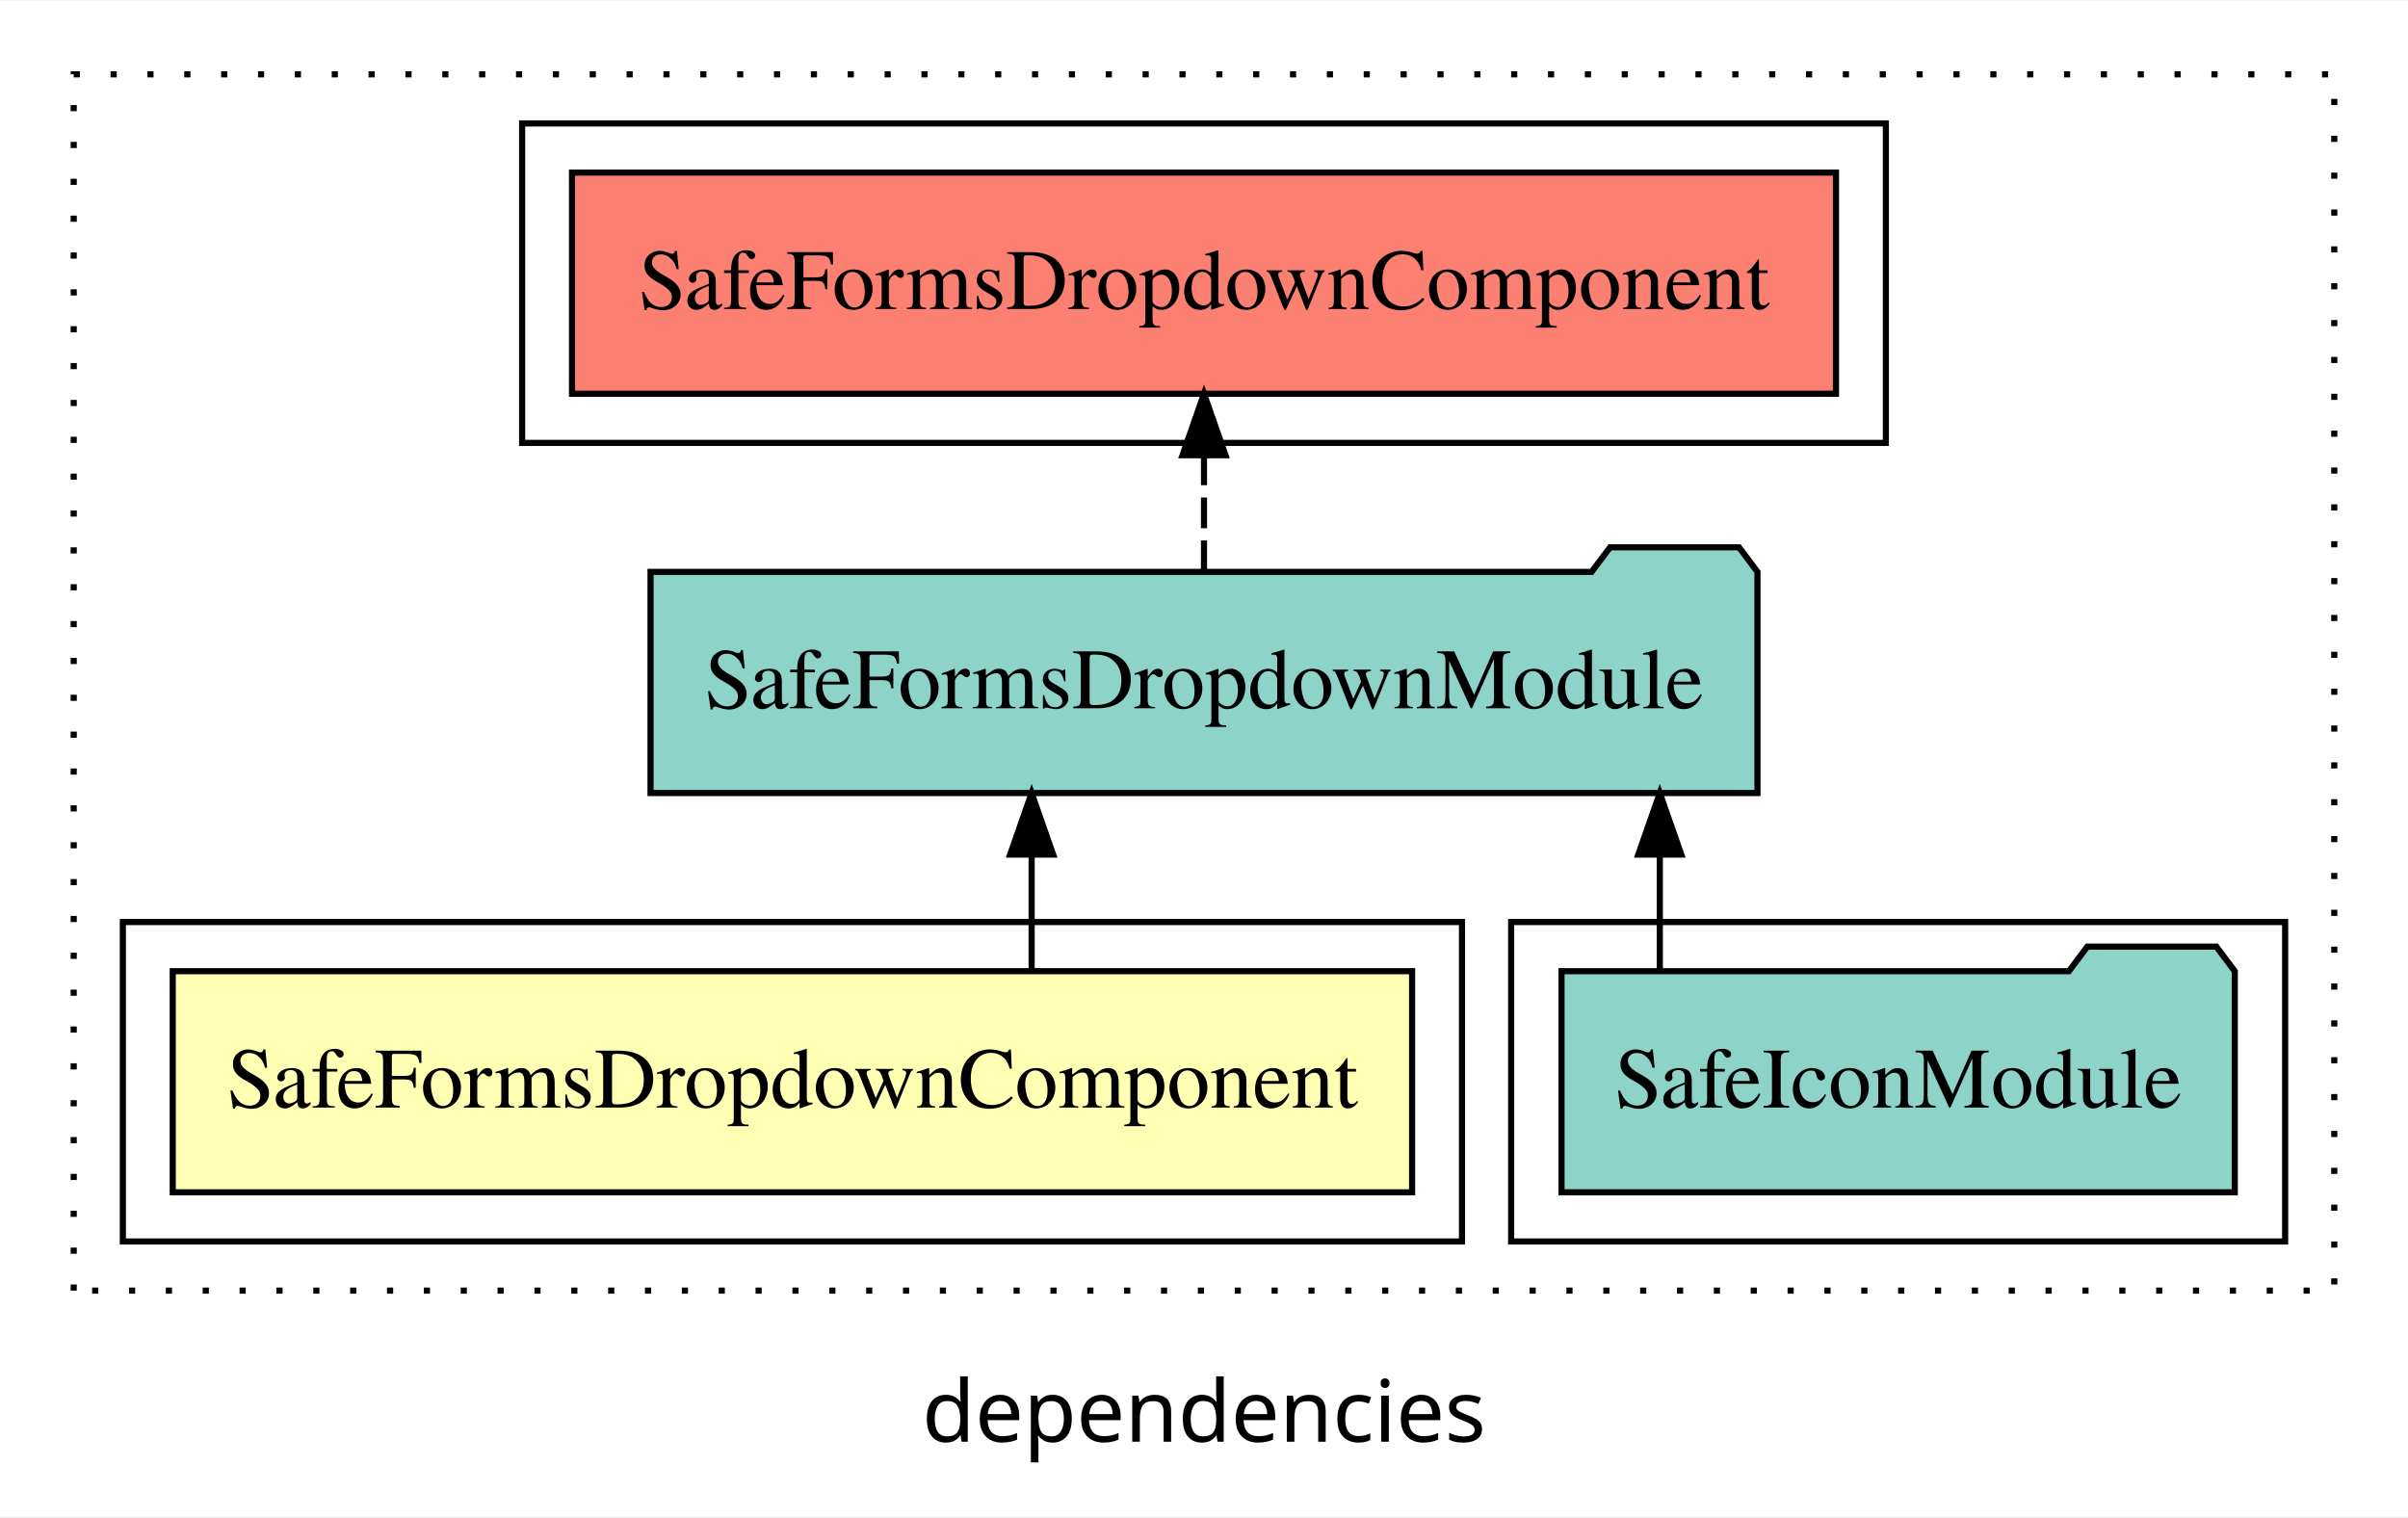
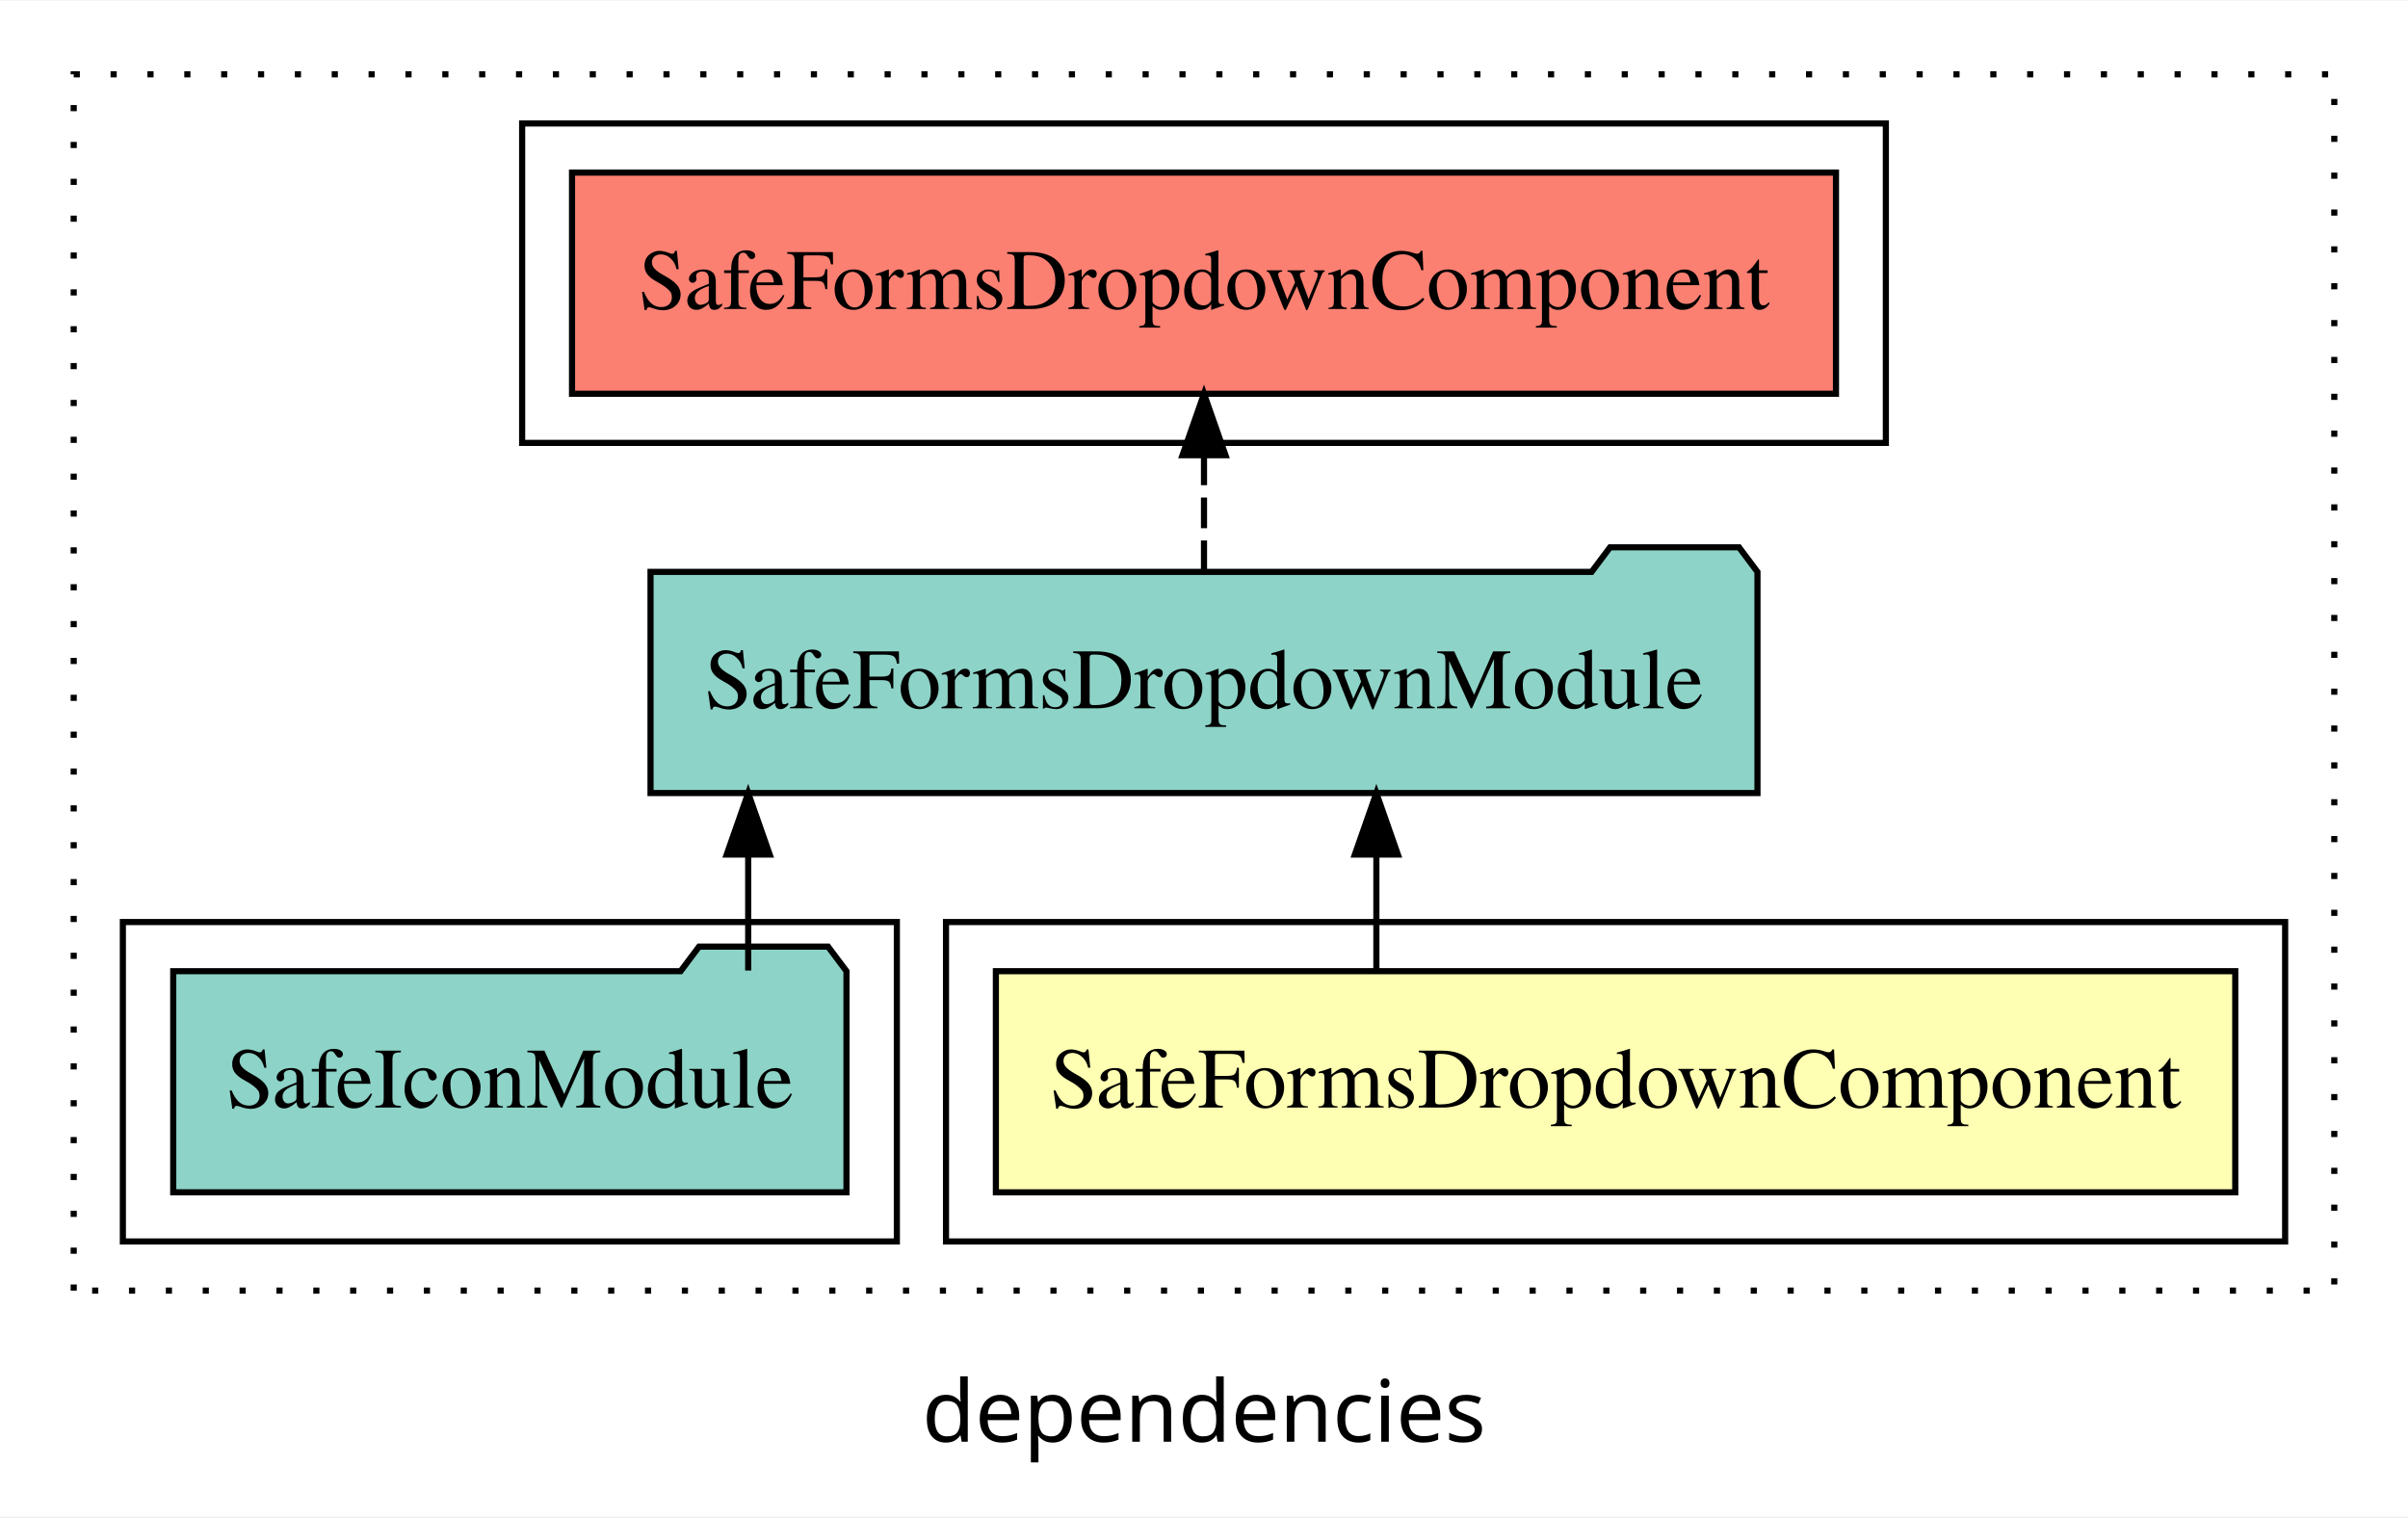
<svg xmlns="http://www.w3.org/2000/svg" width="392pt" height="247pt" viewBox="0.00 0.00 392.00 246.80">
  <g id="graph0" class="graph" transform="scale(1 1) rotate(0) translate(4 242.8)">
    <polygon fill="white" stroke="transparent" points="-4,4 -4,-242.8 388,-242.8 388,4 -4,4" />
    <text text-anchor="middle" x="192" y="-8.2" font-family="sans-serif" font-size="14.00">dependencies</text>
    <g id="clust1" class="cluster">
      <polygon fill="none" stroke="black" stroke-dasharray="1,5" points="8,-32.8 8,-230.8 376,-230.8 376,-32.8 8,-32.8" />
    </g>
+     <g id="clust2" class="cluster">
+       <polygon fill="none" stroke="black" points="150,-40.8 150,-92.8 368,-92.8 368,-40.8 150,-40.8" />
+     </g>
    <g id="clust5" class="cluster">
      <polygon fill="none" stroke="black" points="81,-170.8 81,-222.8 303,-222.8 303,-170.8 81,-170.8" />
    </g>
    <g id="clust4" class="cluster">
-       <polygon fill="none" stroke="black" points="242,-40.8 242,-92.8 368,-92.8 368,-40.8 242,-40.8" />
-     </g>
-     <g id="clust2" class="cluster">
-       <polygon fill="none" stroke="black" points="16,-40.8 16,-92.8 234,-92.8 234,-40.8 16,-40.8" />
+       <polygon fill="none" stroke="black" points="16,-40.8 16,-92.8 142,-92.8 142,-40.8 16,-40.8" />
    </g>
    <g id="node1" class="node">
-       <polygon fill="#ffffb3" stroke="black" points="225.88,-84.8 24.12,-84.8 24.12,-48.8 225.88,-48.8 225.88,-84.8" />
-       <text text-anchor="middle" x="125" y="-62.6" font-family="Times,serif" font-size="14.00">SafeFormsDropdownComponent</text>
+       <polygon fill="#ffffb3" stroke="black" points="359.88,-84.8 158.12,-84.8 158.12,-48.8 359.88,-48.8 359.88,-84.8" />
+       <text text-anchor="middle" x="259" y="-62.6" font-family="Times,serif" font-size="14.00">SafeFormsDropdownComponent</text>
    </g>
    <g id="node2" class="node">
      <polygon fill="#8dd3c7" stroke="black" points="282.1,-149.8 279.1,-153.8 258.1,-153.8 255.1,-149.8 101.9,-149.8 101.9,-113.8 282.1,-113.8 282.1,-149.8" />
      <text text-anchor="middle" x="192" y="-127.6" font-family="Times,serif" font-size="14.00">SafeFormsDropdownModule</text>
    </g>
    <g id="edge1" class="edge">
-       <path fill="none" stroke="black" d="M163.94,-84.91C163.94,-84.91 163.94,-103.79 163.94,-103.79" />
-       <polygon fill="black" stroke="black" points="160.44,-103.79 163.94,-113.79 167.44,-103.79 160.44,-103.79" />
+       <path fill="none" stroke="black" d="M220.06,-84.91C220.06,-84.91 220.06,-103.79 220.06,-103.79" />
+       <polygon fill="black" stroke="black" points="216.56,-103.79 220.06,-113.79 223.56,-103.79 216.56,-103.79" />
    </g>
    <g id="node4" class="node">
      <polygon fill="#fb8072" stroke="black" points="294.88,-214.8 89.12,-214.8 89.12,-178.8 294.88,-178.8 294.88,-214.8" />
      <text text-anchor="middle" x="192" y="-192.6" font-family="Times,serif" font-size="14.00">SafeFormsDropdownComponent </text>
    </g>
    <g id="edge3" class="edge">
      <path fill="none" stroke="black" stroke-dasharray="5,2" d="M192,-149.91C192,-149.91 192,-168.79 192,-168.79" />
      <polygon fill="black" stroke="black" points="188.5,-168.79 192,-178.79 195.5,-168.79 188.5,-168.79" />
    </g>
    <g id="node3" class="node">
-       <polygon fill="#8dd3c7" stroke="black" points="359.8,-84.8 356.8,-88.8 335.8,-88.8 332.8,-84.8 250.2,-84.8 250.2,-48.8 359.8,-48.8 359.8,-84.8" />
-       <text text-anchor="middle" x="305" y="-62.6" font-family="Times,serif" font-size="14.00">SafeIconModule</text>
+       <polygon fill="#8dd3c7" stroke="black" points="133.8,-84.8 130.8,-88.8 109.8,-88.8 106.8,-84.8 24.2,-84.8 24.2,-48.8 133.8,-48.8 133.8,-84.8" />
+       <text text-anchor="middle" x="79" y="-62.6" font-family="Times,serif" font-size="14.00">SafeIconModule</text>
    </g>
    <g id="edge2" class="edge">
-       <path fill="none" stroke="black" d="M266.2,-84.91C266.2,-84.91 266.2,-103.79 266.2,-103.79" />
-       <polygon fill="black" stroke="black" points="262.7,-103.79 266.2,-113.79 269.7,-103.79 262.7,-103.79" />
+       <path fill="none" stroke="black" d="M117.8,-84.91C117.8,-84.91 117.8,-103.79 117.8,-103.79" />
+       <polygon fill="black" stroke="black" points="114.3,-103.79 117.8,-113.79 121.3,-103.79 114.3,-103.79" />
    </g>
  </g>
</svg>
